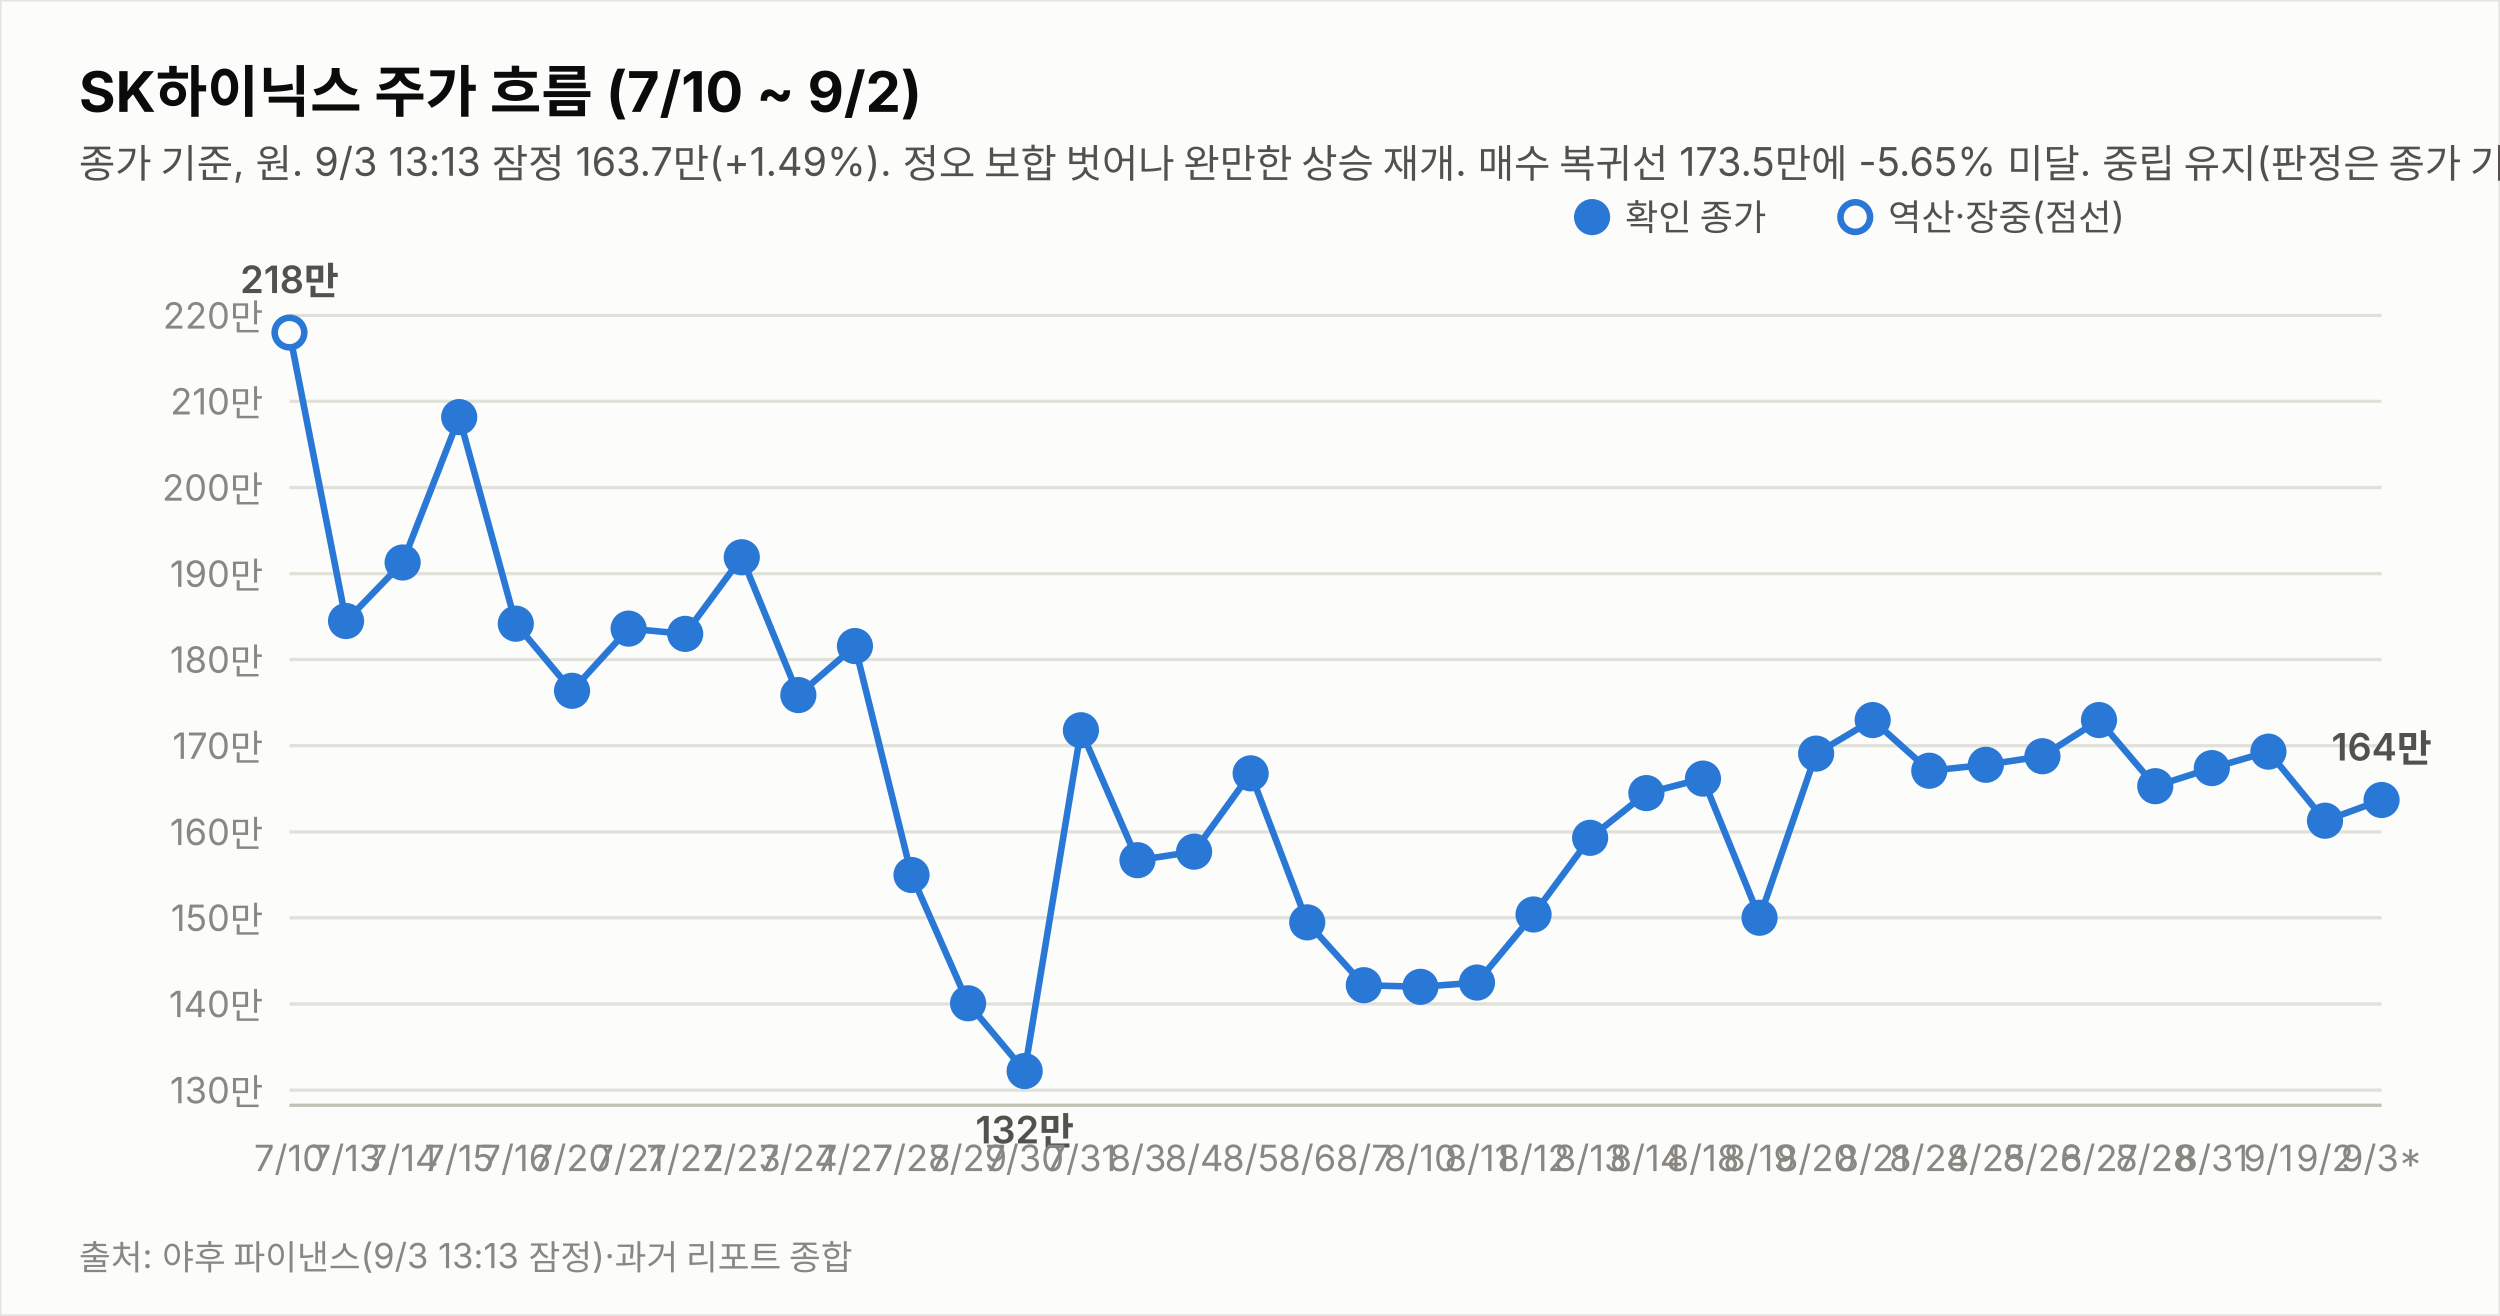
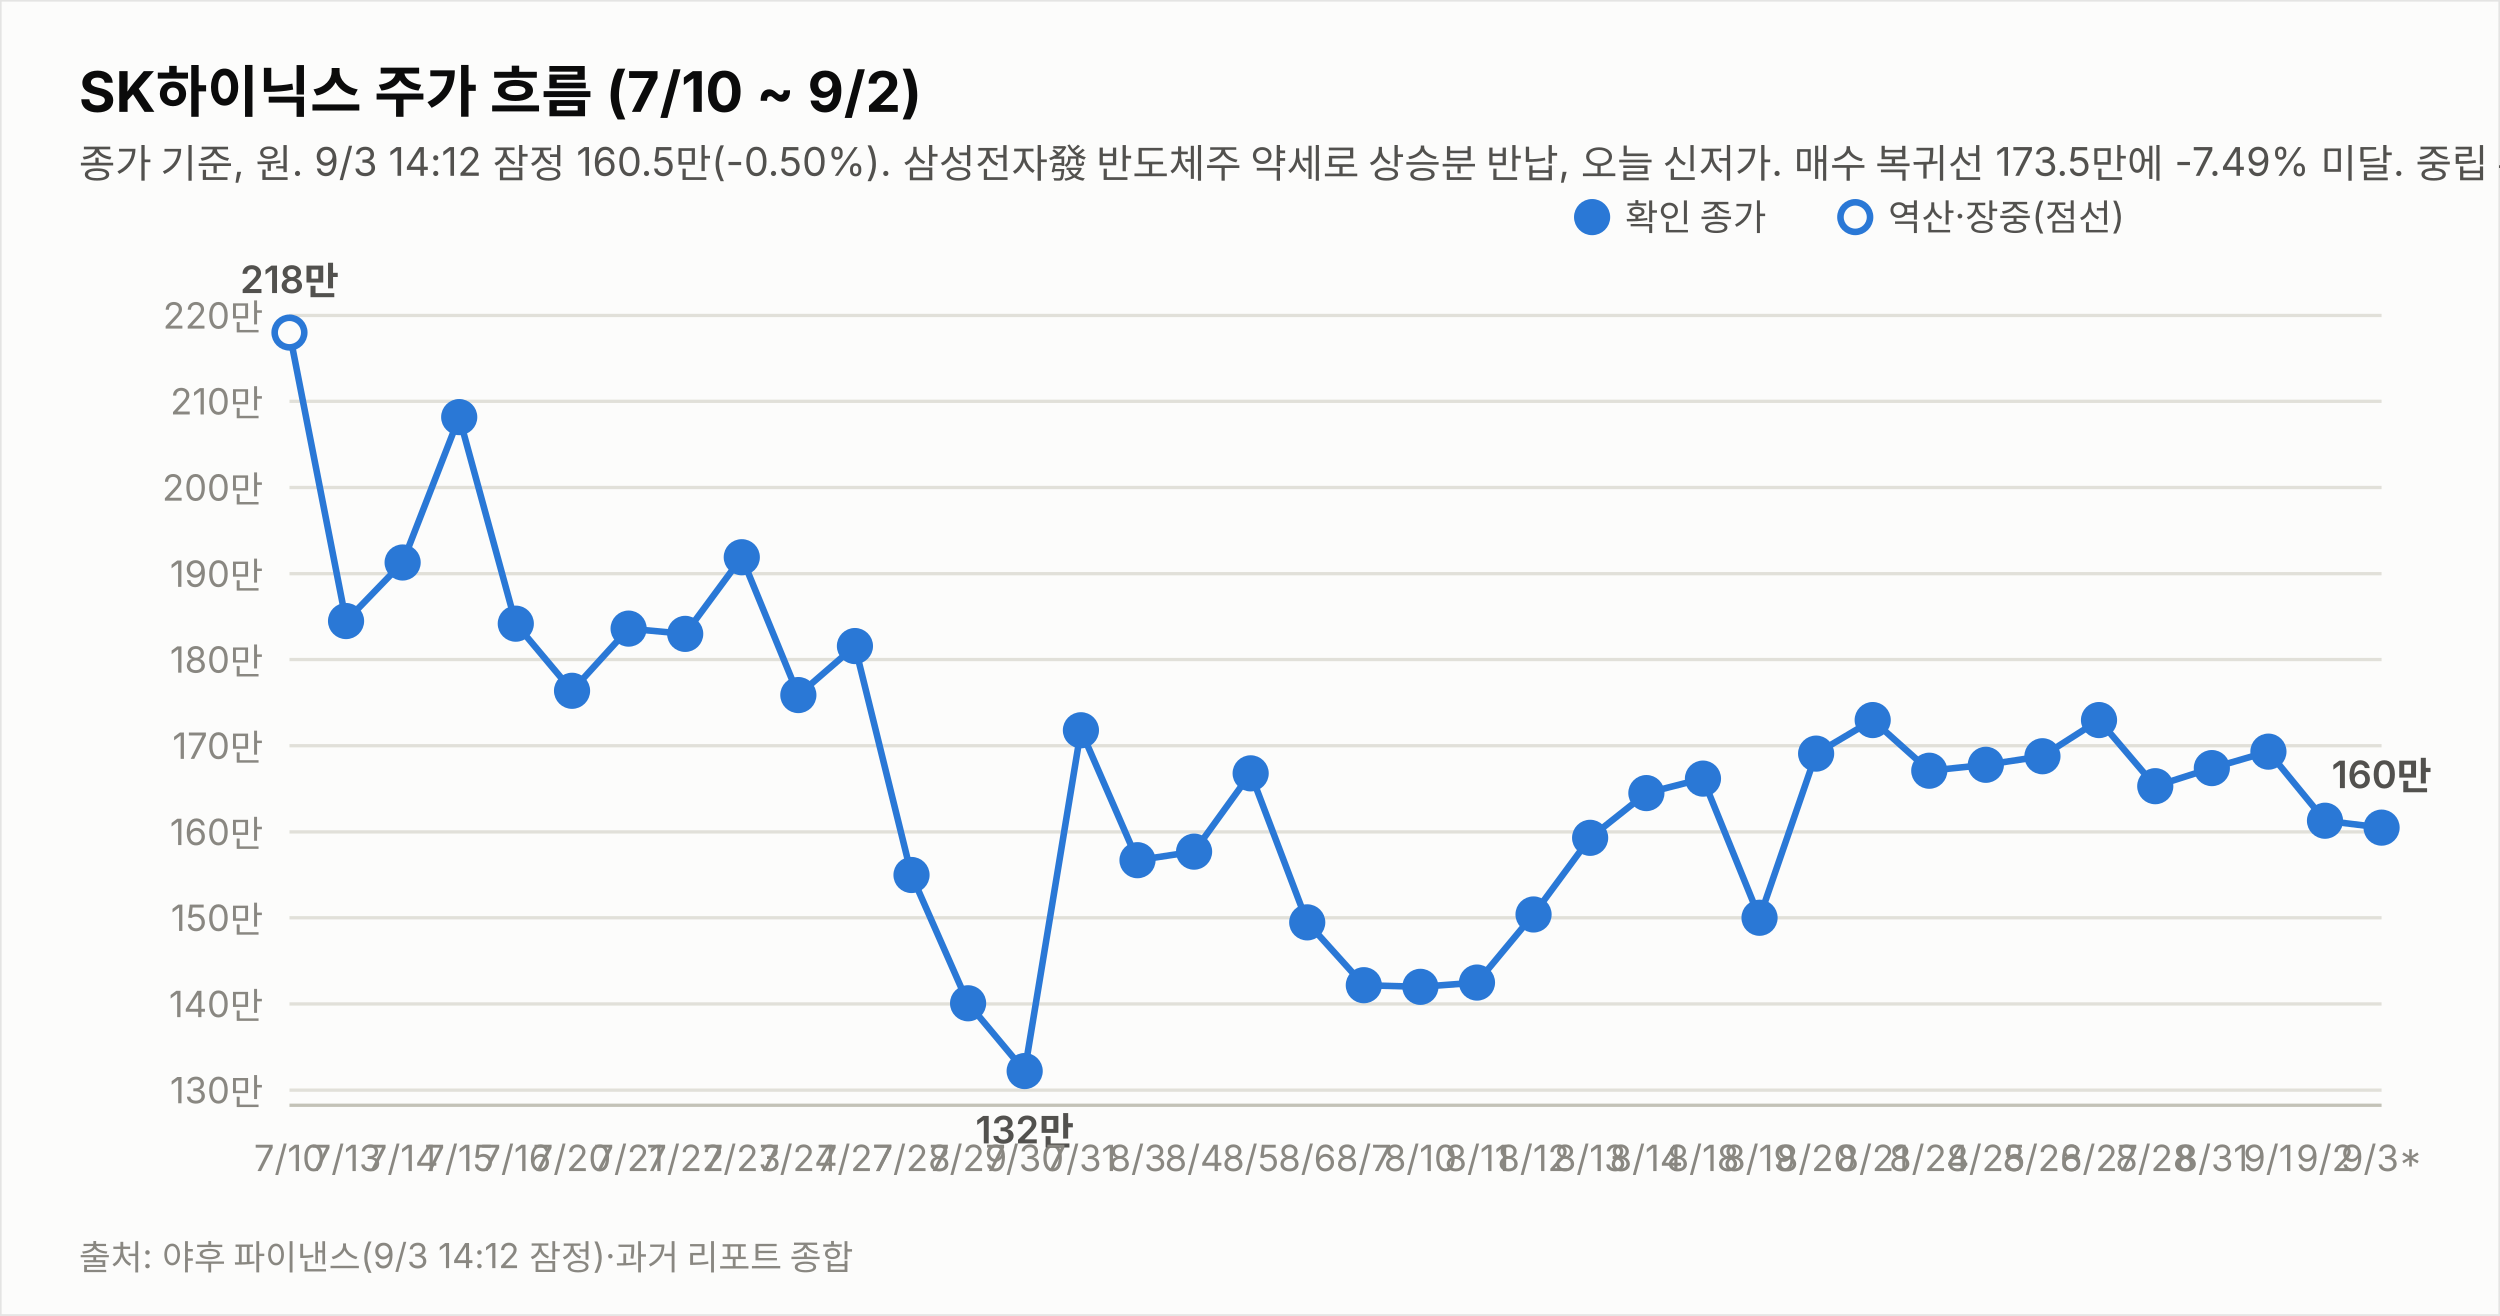
<svg xmlns="http://www.w3.org/2000/svg" width="760" height="400" viewBox="0 0 760 400" font-family="system-ui,-apple-system,&quot;Segoe UI&quot;,&quot;Malgun Gothic&quot;,&quot;Apple SD Gothic Neo&quot;,sans-serif">
  <rect width="760" height="400" fill="#fcfcfb" stroke="rgba(11,11,11,0.10)" />
  <text x="24" y="34" font-size="17" font-weight="700" fill="#0b0b0b">SK하이닉스 주가 흐름 (7/10 ~ 9/2)</text>
-   <text x="24" y="54" font-size="12" fill="#52514e">종가 기준, 원. 9/3 13:13 잠정 163.7만(+1.49%). 정오 보합 벗어나 완만한 상승 재개. 매수 복귀선 173.5만에 -5.65% 미달. 중립 유지(판정은 종가 기준).</text>
+   <text x="24" y="54" font-size="12" fill="#52514e">종가 기준, 원. 9/3 14:12 잠정 160.5만(-0.50%). 삼성전자發 반도체주 약세로 상승분 반납, 오늘 신저가. 매수 복귀선 173.5만에 -7.49% 미달. 중립 유지(판정은 종가 기준).</text>
  <line x1="88" y1="331.4" x2="724" y2="331.4" stroke="#e1e0d9" stroke-width="1" />
  <text x="80" y="335.4" font-size="11" fill="#898781" text-anchor="end" style="font-variant-numeric:tabular-nums">130만</text>
  <line x1="88" y1="305.2" x2="724" y2="305.2" stroke="#e1e0d9" stroke-width="1" />
  <text x="80" y="309.2" font-size="11" fill="#898781" text-anchor="end" style="font-variant-numeric:tabular-nums">140만</text>
  <line x1="88" y1="279.0" x2="724" y2="279.0" stroke="#e1e0d9" stroke-width="1" />
  <text x="80" y="283.0" font-size="11" fill="#898781" text-anchor="end" style="font-variant-numeric:tabular-nums">150만</text>
  <line x1="88" y1="252.9" x2="724" y2="252.9" stroke="#e1e0d9" stroke-width="1" />
  <text x="80" y="256.9" font-size="11" fill="#898781" text-anchor="end" style="font-variant-numeric:tabular-nums">160만</text>
  <line x1="88" y1="226.7" x2="724" y2="226.7" stroke="#e1e0d9" stroke-width="1" />
  <text x="80" y="230.7" font-size="11" fill="#898781" text-anchor="end" style="font-variant-numeric:tabular-nums">170만</text>
  <line x1="88" y1="200.5" x2="724" y2="200.5" stroke="#e1e0d9" stroke-width="1" />
  <text x="80" y="204.5" font-size="11" fill="#898781" text-anchor="end" style="font-variant-numeric:tabular-nums">180만</text>
  <line x1="88" y1="174.4" x2="724" y2="174.4" stroke="#e1e0d9" stroke-width="1" />
  <text x="80" y="178.4" font-size="11" fill="#898781" text-anchor="end" style="font-variant-numeric:tabular-nums">190만</text>
  <line x1="88" y1="148.2" x2="724" y2="148.2" stroke="#e1e0d9" stroke-width="1" />
  <text x="80" y="152.2" font-size="11" fill="#898781" text-anchor="end" style="font-variant-numeric:tabular-nums">200만</text>
  <line x1="88" y1="122.0" x2="724" y2="122.0" stroke="#e1e0d9" stroke-width="1" />
  <text x="80" y="126.0" font-size="11" fill="#898781" text-anchor="end" style="font-variant-numeric:tabular-nums">210만</text>
  <line x1="88" y1="95.9" x2="724" y2="95.9" stroke="#e1e0d9" stroke-width="1" />
  <text x="80" y="99.9" font-size="11" fill="#898781" text-anchor="end" style="font-variant-numeric:tabular-nums">220만</text>
  <line x1="88" y1="336" x2="724" y2="336" stroke="#c3c2b7" stroke-width="1" />
-   <path d="M88.0,101.1 L105.2,188.8 L122.4,171.0 L139.6,126.8 L156.8,189.6 L173.9,210.0 L191.1,191.1 L208.3,192.7 L225.5,169.4 L242.7,211.3 L259.9,196.4 L277.1,266.0 L294.3,305.0 L311.5,325.6 L328.6,222.0 L345.8,261.5 L363.0,258.9 L380.2,235.1 L397.4,280.4 L414.6,299.5 L431.8,300.0 L449.0,298.7 L466.2,278.0 L483.4,254.7 L500.5,241.1 L517.7,236.7 L534.9,279.0 L552.1,229.1 L569.3,218.9 L586.5,234.3 L603.7,232.5 L620.9,229.9 L638.1,218.9 L655.2,239.0 L672.4,233.5 L689.6,228.5 L706.8,249.5 L724.0,243.2" fill="none" stroke="#2a78d6" stroke-width="2" />
+   <path d="M88.0,101.1 L105.2,188.8 L122.4,171.0 L139.6,126.8 L156.8,189.6 L173.9,210.0 L191.1,191.1 L208.3,192.7 L225.5,169.4 L242.7,211.3 L259.9,196.4 L277.1,266.0 L294.3,305.0 L311.5,325.6 L328.6,222.0 L345.8,261.5 L363.0,258.9 L380.2,235.1 L397.4,280.4 L414.6,299.5 L431.8,300.0 L449.0,298.7 L466.2,278.0 L483.4,254.7 L500.5,241.1 L517.7,236.7 L534.9,279.0 L552.1,229.1 L569.3,218.9 L586.5,234.3 L603.7,232.5 L620.9,229.9 L638.1,218.9 L655.2,239.0 L672.4,233.5 L689.6,228.5 L706.8,249.5 L724.0,251.6" fill="none" stroke="#2a78d6" stroke-width="2" />
  <circle cx="88.0" cy="101.1" r="4.5" fill="#fcfcfb" stroke="#2a78d6" stroke-width="2" />
  <text x="88.0" y="356" font-size="11" fill="#898781" text-anchor="middle">7/10</text>
  <text x="88.0" y="89.1" font-size="11.5" font-weight="600" fill="#52514e" text-anchor="middle" style="font-variant-numeric:tabular-nums">218만</text>
  <circle cx="105.2" cy="188.8" r="4.5" fill="#2a78d6" stroke="#2a78d6" stroke-width="2" />
  <text x="105.2" y="356" font-size="11" fill="#898781" text-anchor="middle">7/13</text>
  <circle cx="122.4" cy="171.0" r="4.5" fill="#2a78d6" stroke="#2a78d6" stroke-width="2" />
  <text x="122.4" y="356" font-size="11" fill="#898781" text-anchor="middle">7/14</text>
  <circle cx="139.6" cy="126.8" r="4.5" fill="#2a78d6" stroke="#2a78d6" stroke-width="2" />
  <text x="139.6" y="356" font-size="11" fill="#898781" text-anchor="middle">7/15</text>
  <circle cx="156.8" cy="189.6" r="4.5" fill="#2a78d6" stroke="#2a78d6" stroke-width="2" />
  <text x="156.8" y="356" font-size="11" fill="#898781" text-anchor="middle">7/16</text>
  <circle cx="173.9" cy="210.0" r="4.5" fill="#2a78d6" stroke="#2a78d6" stroke-width="2" />
  <text x="173.9" y="356" font-size="11" fill="#898781" text-anchor="middle">7/20</text>
  <circle cx="191.1" cy="191.1" r="4.5" fill="#2a78d6" stroke="#2a78d6" stroke-width="2" />
  <text x="191.1" y="356" font-size="11" fill="#898781" text-anchor="middle">7/21</text>
  <circle cx="208.3" cy="192.7" r="4.5" fill="#2a78d6" stroke="#2a78d6" stroke-width="2" />
  <text x="208.3" y="356" font-size="11" fill="#898781" text-anchor="middle">7/22</text>
  <circle cx="225.5" cy="169.4" r="4.5" fill="#2a78d6" stroke="#2a78d6" stroke-width="2" />
  <text x="225.5" y="356" font-size="11" fill="#898781" text-anchor="middle">7/23</text>
  <circle cx="242.7" cy="211.3" r="4.5" fill="#2a78d6" stroke="#2a78d6" stroke-width="2" />
  <text x="242.7" y="356" font-size="11" fill="#898781" text-anchor="middle">7/24</text>
  <circle cx="259.9" cy="196.4" r="4.5" fill="#2a78d6" stroke="#2a78d6" stroke-width="2" />
  <text x="259.9" y="356" font-size="11" fill="#898781" text-anchor="middle">7/27</text>
  <circle cx="277.1" cy="266.0" r="4.5" fill="#2a78d6" stroke="#2a78d6" stroke-width="2" />
  <text x="277.1" y="356" font-size="11" fill="#898781" text-anchor="middle">7/28</text>
  <circle cx="294.3" cy="305.0" r="4.5" fill="#2a78d6" stroke="#2a78d6" stroke-width="2" />
  <text x="294.3" y="356" font-size="11" fill="#898781" text-anchor="middle">7/29</text>
  <circle cx="311.5" cy="325.6" r="4.5" fill="#2a78d6" stroke="#2a78d6" stroke-width="2" />
  <text x="311.5" y="356" font-size="11" fill="#898781" text-anchor="middle">7/30</text>
  <text x="311.5" y="347.6" font-size="11.5" font-weight="600" fill="#52514e" text-anchor="middle" style="font-variant-numeric:tabular-nums">132만</text>
  <circle cx="328.6" cy="222.0" r="4.5" fill="#2a78d6" stroke="#2a78d6" stroke-width="2" />
  <text x="328.6" y="356" font-size="11" fill="#898781" text-anchor="middle">7/31</text>
  <circle cx="345.8" cy="261.5" r="4.5" fill="#2a78d6" stroke="#2a78d6" stroke-width="2" />
  <text x="345.8" y="356" font-size="11" fill="#898781" text-anchor="middle">8/3</text>
  <circle cx="363.0" cy="258.9" r="4.5" fill="#2a78d6" stroke="#2a78d6" stroke-width="2" />
  <text x="363.0" y="356" font-size="11" fill="#898781" text-anchor="middle">8/4</text>
  <circle cx="380.2" cy="235.1" r="4.5" fill="#2a78d6" stroke="#2a78d6" stroke-width="2" />
  <text x="380.2" y="356" font-size="11" fill="#898781" text-anchor="middle">8/5</text>
  <circle cx="397.4" cy="280.4" r="4.5" fill="#2a78d6" stroke="#2a78d6" stroke-width="2" />
  <text x="397.4" y="356" font-size="11" fill="#898781" text-anchor="middle">8/6</text>
  <circle cx="414.6" cy="299.5" r="4.5" fill="#2a78d6" stroke="#2a78d6" stroke-width="2" />
  <text x="414.6" y="356" font-size="11" fill="#898781" text-anchor="middle">8/7</text>
  <circle cx="431.8" cy="300.0" r="4.5" fill="#2a78d6" stroke="#2a78d6" stroke-width="2" />
  <text x="431.8" y="356" font-size="11" fill="#898781" text-anchor="middle">8/10</text>
  <circle cx="449.0" cy="298.7" r="4.5" fill="#2a78d6" stroke="#2a78d6" stroke-width="2" />
  <text x="449.0" y="356" font-size="11" fill="#898781" text-anchor="middle">8/11</text>
  <circle cx="466.2" cy="278.0" r="4.5" fill="#2a78d6" stroke="#2a78d6" stroke-width="2" />
  <text x="466.2" y="356" font-size="11" fill="#898781" text-anchor="middle">8/12</text>
  <circle cx="483.4" cy="254.7" r="4.5" fill="#2a78d6" stroke="#2a78d6" stroke-width="2" />
  <text x="483.4" y="356" font-size="11" fill="#898781" text-anchor="middle">8/13</text>
  <circle cx="500.5" cy="241.1" r="4.5" fill="#2a78d6" stroke="#2a78d6" stroke-width="2" />
  <text x="500.5" y="356" font-size="11" fill="#898781" text-anchor="middle">8/14</text>
  <circle cx="517.7" cy="236.7" r="4.5" fill="#2a78d6" stroke="#2a78d6" stroke-width="2" />
  <text x="517.7" y="356" font-size="11" fill="#898781" text-anchor="middle">8/18</text>
  <circle cx="534.9" cy="279.0" r="4.5" fill="#2a78d6" stroke="#2a78d6" stroke-width="2" />
  <text x="534.9" y="356" font-size="11" fill="#898781" text-anchor="middle">8/19</text>
  <circle cx="552.1" cy="229.1" r="4.5" fill="#2a78d6" stroke="#2a78d6" stroke-width="2" />
  <text x="552.1" y="356" font-size="11" fill="#898781" text-anchor="middle">8/20</text>
  <circle cx="569.3" cy="218.9" r="4.5" fill="#2a78d6" stroke="#2a78d6" stroke-width="2" />
  <text x="569.3" y="356" font-size="11" fill="#898781" text-anchor="middle">8/21</text>
  <circle cx="586.5" cy="234.3" r="4.5" fill="#2a78d6" stroke="#2a78d6" stroke-width="2" />
  <text x="586.5" y="356" font-size="11" fill="#898781" text-anchor="middle">8/24</text>
  <circle cx="603.7" cy="232.5" r="4.5" fill="#2a78d6" stroke="#2a78d6" stroke-width="2" />
  <text x="603.7" y="356" font-size="11" fill="#898781" text-anchor="middle">8/25</text>
  <circle cx="620.9" cy="229.9" r="4.5" fill="#2a78d6" stroke="#2a78d6" stroke-width="2" />
  <text x="620.9" y="356" font-size="11" fill="#898781" text-anchor="middle">8/26</text>
  <circle cx="638.1" cy="218.9" r="4.5" fill="#2a78d6" stroke="#2a78d6" stroke-width="2" />
  <text x="638.1" y="356" font-size="11" fill="#898781" text-anchor="middle">8/27</text>
  <circle cx="655.2" cy="239.0" r="4.5" fill="#2a78d6" stroke="#2a78d6" stroke-width="2" />
  <text x="655.2" y="356" font-size="11" fill="#898781" text-anchor="middle">8/28</text>
  <circle cx="672.4" cy="233.5" r="4.5" fill="#2a78d6" stroke="#2a78d6" stroke-width="2" />
  <text x="672.4" y="356" font-size="11" fill="#898781" text-anchor="middle">8/31</text>
  <circle cx="689.6" cy="228.5" r="4.5" fill="#2a78d6" stroke="#2a78d6" stroke-width="2" />
  <text x="689.6" y="356" font-size="11" fill="#898781" text-anchor="middle">9/1</text>
  <circle cx="706.8" cy="249.5" r="4.5" fill="#2a78d6" stroke="#2a78d6" stroke-width="2" />
  <text x="706.8" y="356" font-size="11" fill="#898781" text-anchor="middle">9/2</text>
-   <circle cx="724.0" cy="243.2" r="4.5" fill="#2a78d6" stroke="#2a78d6" stroke-width="2" />
+   <circle cx="724.0" cy="251.6" r="4.5" fill="#2a78d6" stroke="#2a78d6" stroke-width="2" />
  <text x="724.0" y="356" font-size="11" fill="#898781" text-anchor="middle">9/3*</text>
-   <text x="724.0" y="231.2" font-size="11.5" font-weight="600" fill="#52514e" text-anchor="middle" style="font-variant-numeric:tabular-nums">164만</text>
+   <text x="724.0" y="239.6" font-size="11.5" font-weight="600" fill="#52514e" text-anchor="middle" style="font-variant-numeric:tabular-nums">160만</text>
  <circle cx="484" cy="66" r="4.5" fill="#2a78d6" stroke="#2a78d6" stroke-width="2" />
  <text x="494" y="70" font-size="11" fill="#52514e">확인 종가</text>
  <circle cx="564" cy="66" r="4.5" fill="#fcfcfb" stroke="#2a78d6" stroke-width="2" />
  <text x="574" y="70" font-size="11" fill="#52514e">역산·장중(점선)</text>
-   <text x="24" y="386" font-size="10.5" fill="#898781">출처: 야후 파이낸스(9/3 13:13 잠정)·과거 리포트 종합</text>
+   <text x="24" y="386" font-size="10.5" fill="#898781">출처: 야후 파이낸스(9/3 14:12 잠정)·과거 리포트 종합</text>
</svg>
